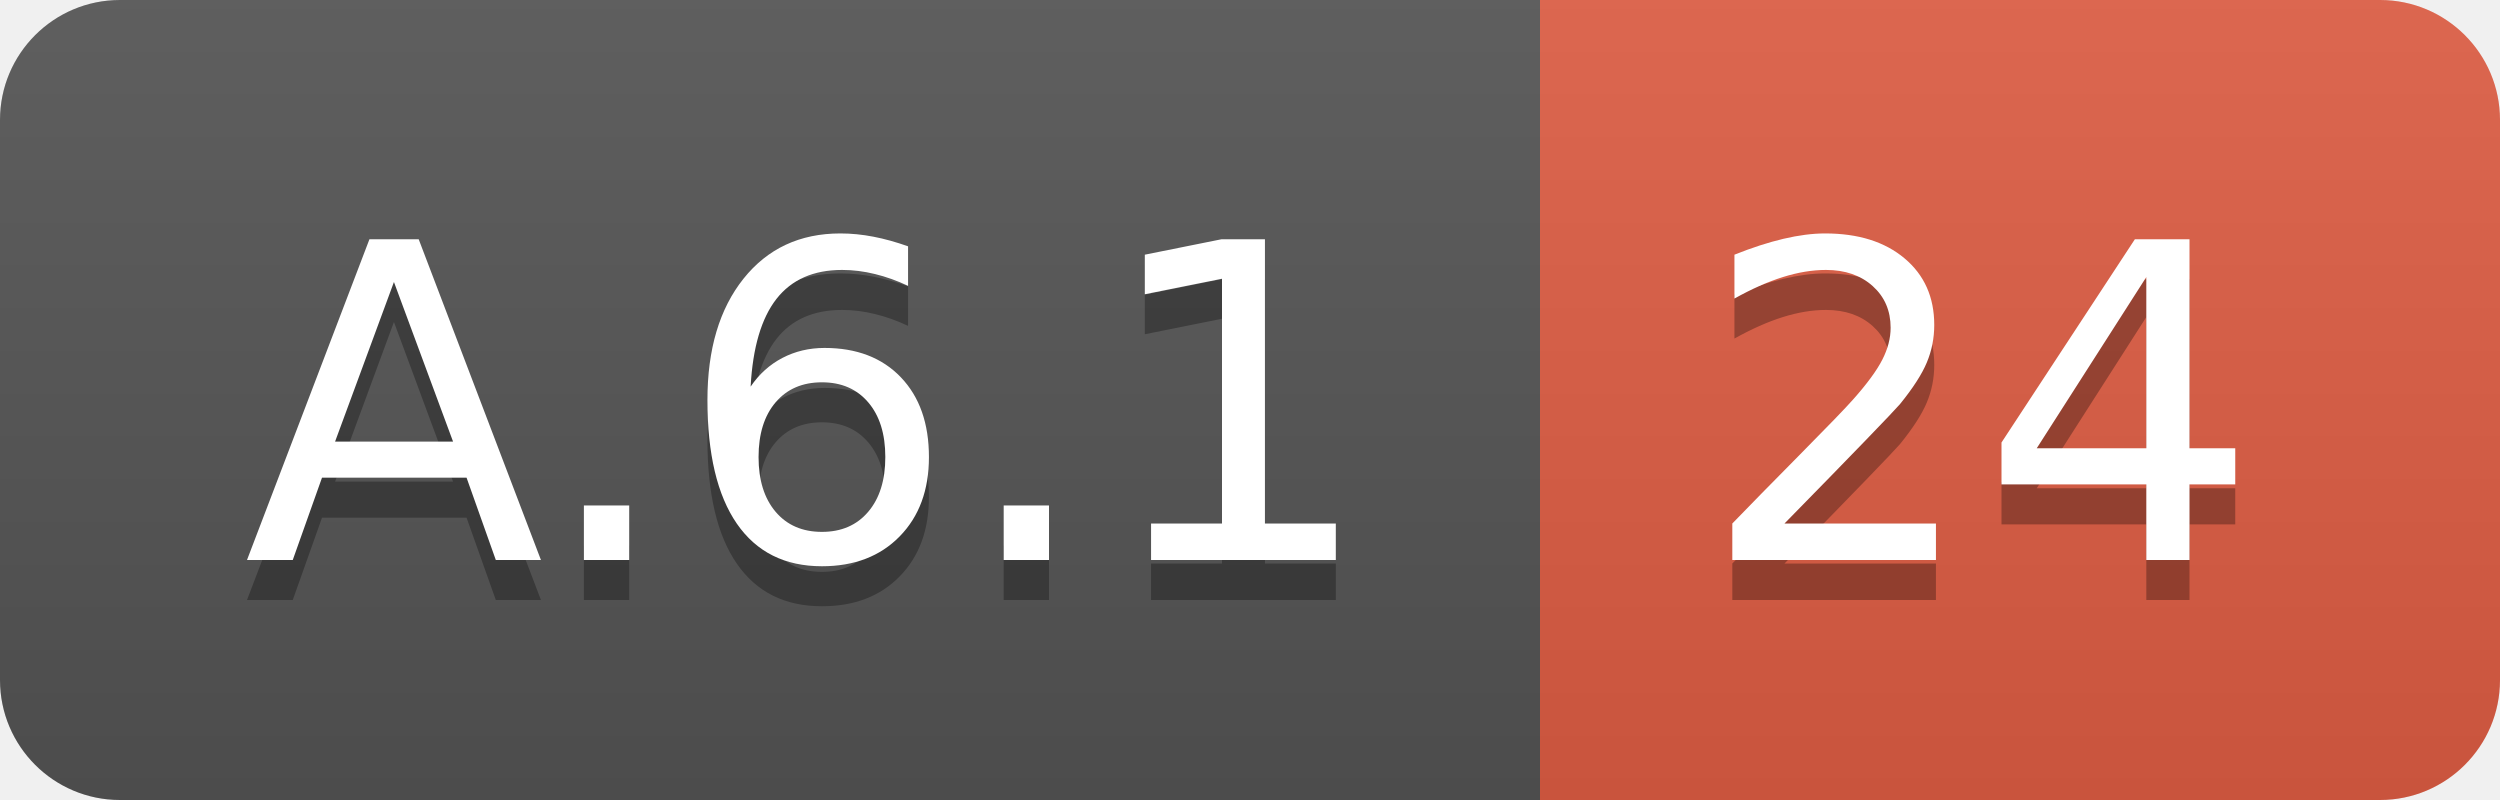
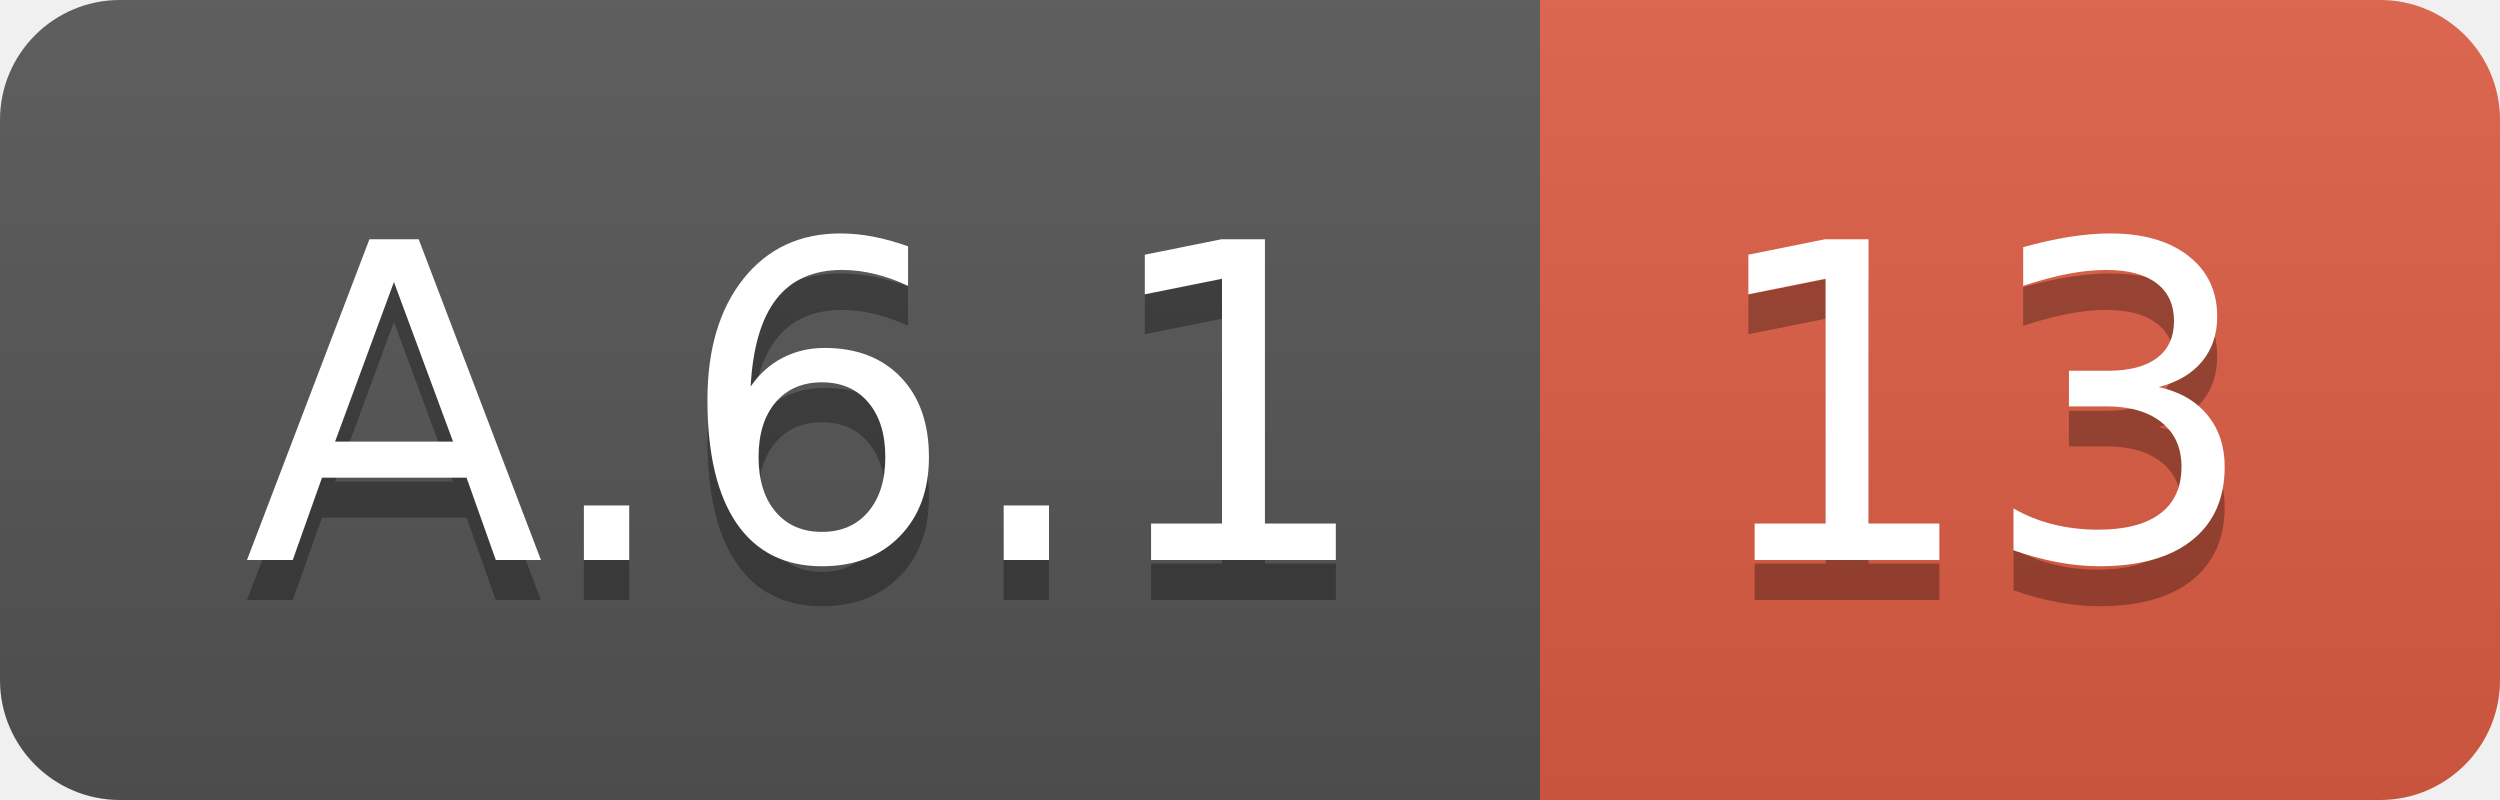
<svg xmlns="http://www.w3.org/2000/svg" width="62.5" height="20">
  <linearGradient id="smooth" x2="0" y2="100%">
    <stop offset="0" stop-color="#bbb" stop-opacity=".1" />
    <stop offset="1" stop-opacity=".1" />
  </linearGradient>
  <clipPath id="round">
    <rect width="62.5" height="20" rx="3" fill="#fff" />
  </clipPath>
  <g clip-path="url(#round)">
    <rect width="38.5" height="20" fill="#555" />
    <rect x="38.5" width="24.0" height="20" fill="#e05d44" />
    <rect width="62.5" height="20" fill="url(#smooth)" />
  </g>
  <g fill="#fff" text-anchor="middle" font-family="DejaVu Sans,Verdana,Geneva,sans-serif" font-size="110">
    <text x="202.5" y="150" fill="#010101" fill-opacity=".3" transform="scale(0.1)" textLength="285.0" lengthAdjust="spacing">A.6.1</text>
    <text x="202.5" y="140" transform="scale(0.1)" textLength="285.0" lengthAdjust="spacing">A.6.1</text>
-     <text x="495.0" y="150" fill="#010101" fill-opacity=".3" transform="scale(0.1)" textLength="140.0" lengthAdjust="spacing">24</text>
-     <text x="495.0" y="140" transform="scale(0.1)" textLength="140.0" lengthAdjust="spacing">24</text>
+     <text x="495.0" y="150" fill="#010101" fill-opacity=".3" transform="scale(0.1)" textLength="140.0" lengthAdjust="spacing">13</text>
+     <text x="495.0" y="140" transform="scale(0.1)" textLength="140.0" lengthAdjust="spacing">13</text>
  </g>
</svg>
